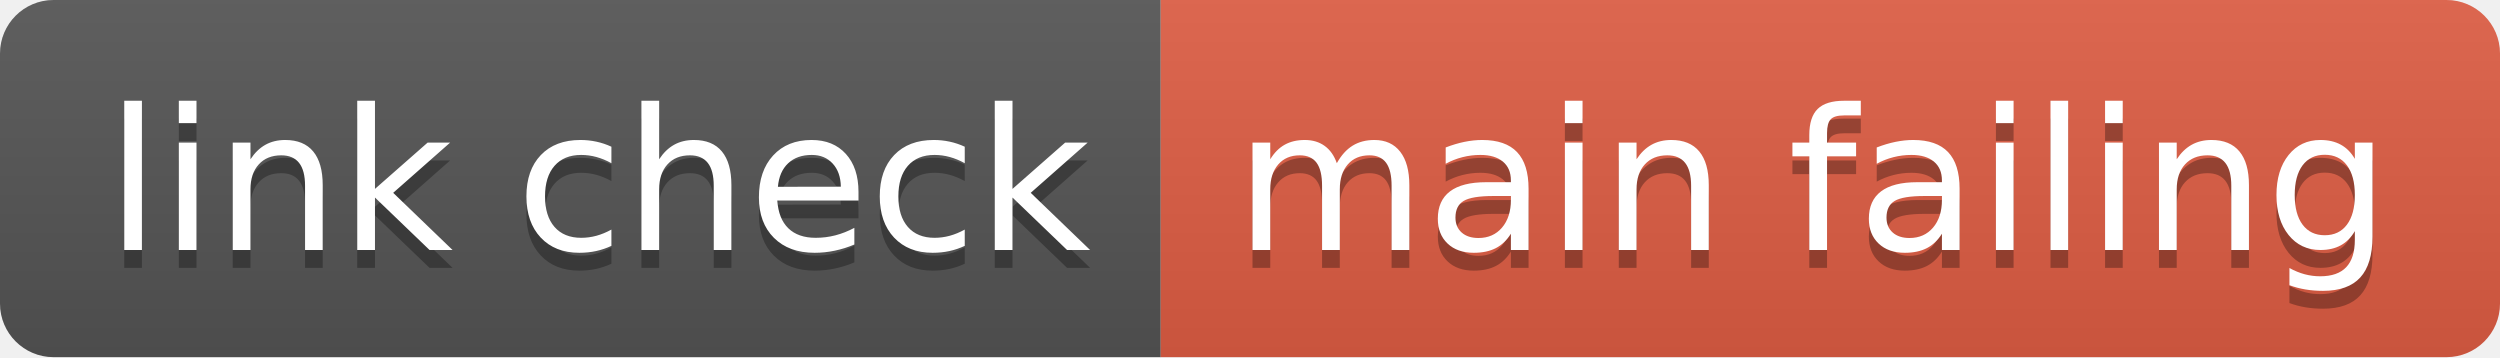
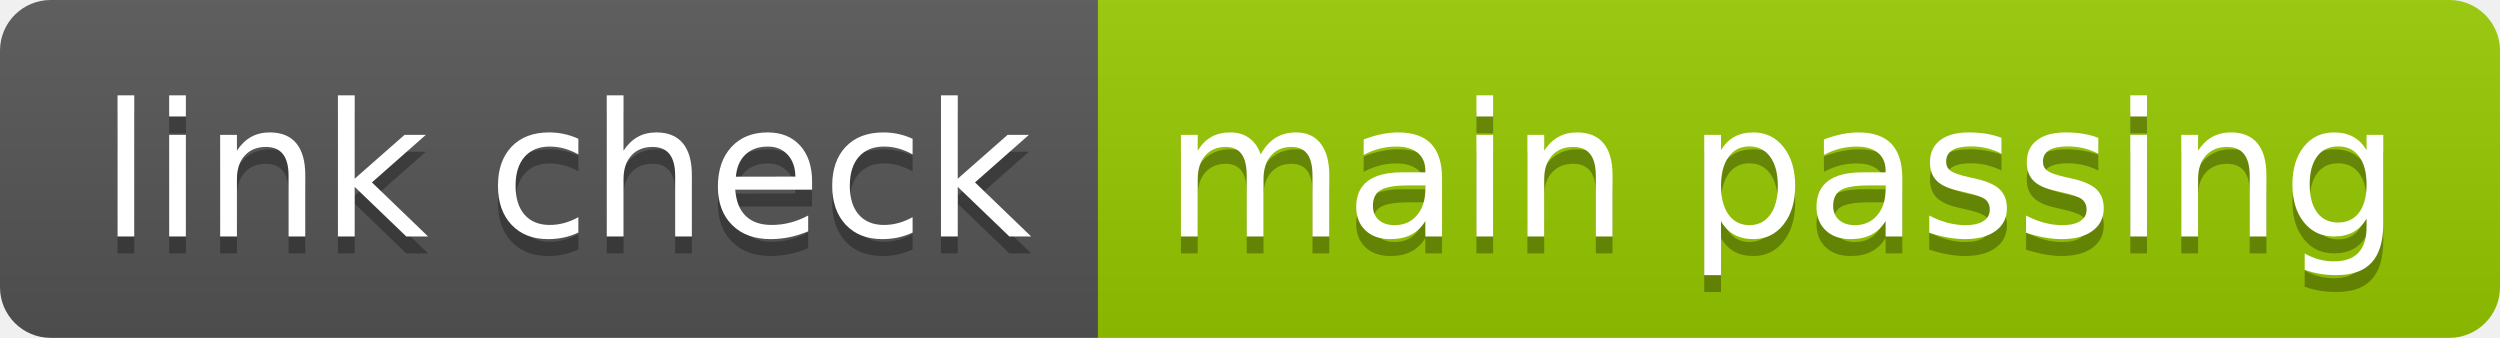
- <svg xmlns="http://www.w3.org/2000/svg" width="140" height="20" role="img" aria-label="link check: main failing">
+ <svg xmlns="http://www.w3.org/2000/svg" width="148" height="20" role="img" aria-label="link check: main passing">
  <linearGradient id="s" x2="0" y2="100%">
    <stop offset="0" stop-color="#bbb" stop-opacity=".1" />
    <stop offset="1" stop-opacity=".1" />
  </linearGradient>
  <clipPath id="r">
-     <rect width="140" height="20" rx="3" fill="#fff" />
+     <rect width="148" height="20" rx="3" fill="#fff" />
  </clipPath>
  <g clip-path="url(#r)">
    <rect width="65" height="20" fill="#555" />
-     <rect x="65" width="75" height="20" fill="#e05d44" />
-     <rect width="140" height="20" fill="url(#s)" />
+     <rect x="65" width="83" height="20" fill="#97ca00" />
+     <rect width="148" height="20" fill="url(#s)" />
  </g>
  <g fill="#fff" text-anchor="middle" font-family="Verdana,Geneva,DejaVu Sans,sans-serif" text-rendering="geometricPrecision" font-size="110">
    <text aria-hidden="true" x="335" y="150" fill="#010101" fill-opacity=".3" transform="scale(.1)" textLength="550">link check</text>
    <text x="335" y="140" transform="scale(.1)" fill="#fff" textLength="550">link check</text>
-     <text aria-hidden="true" x="1015" y="150" fill="#010101" fill-opacity=".3" transform="scale(.1)" textLength="650">main failing</text>
-     <text x="1015" y="140" transform="scale(.1)" fill="#fff" textLength="650">main failing</text>
+     <text aria-hidden="true" x="1055" y="150" fill="#010101" fill-opacity=".3" transform="scale(.1)" textLength="730">main passing</text>
+     <text x="1055" y="140" transform="scale(.1)" fill="#fff" textLength="730">main passing</text>
  </g>
</svg>
